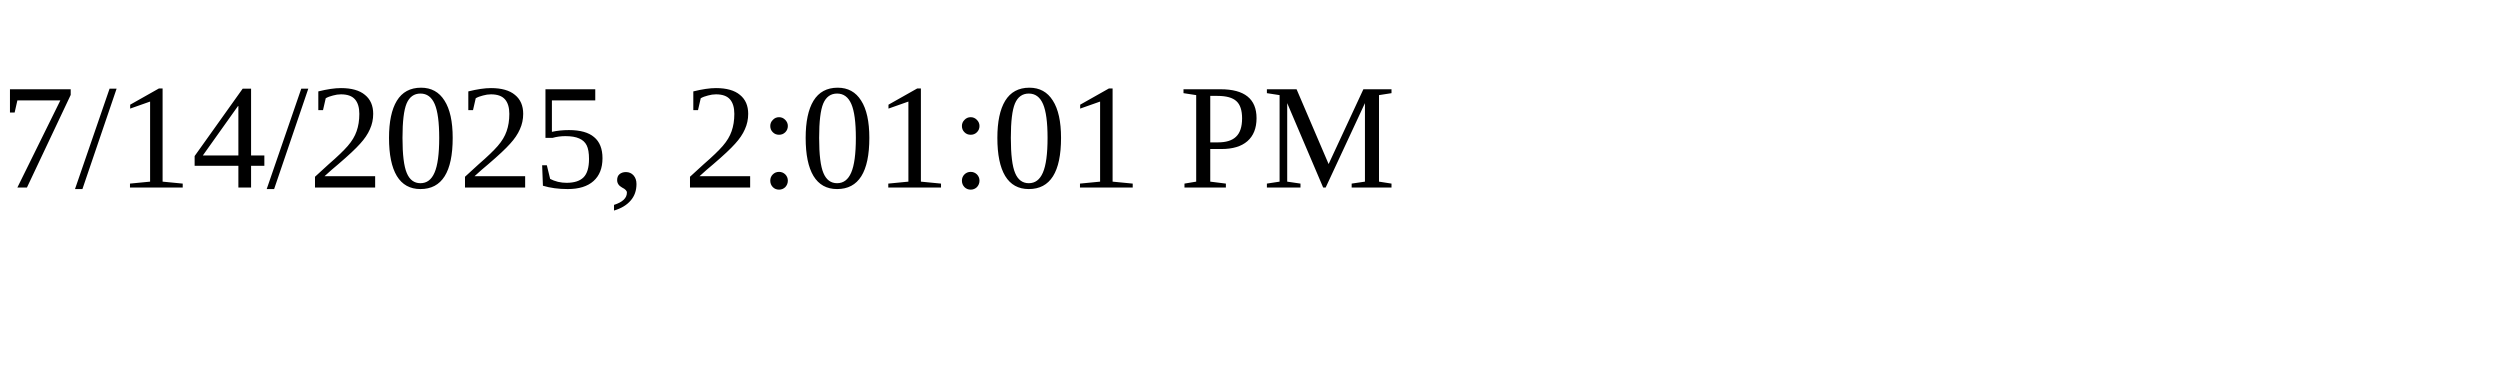
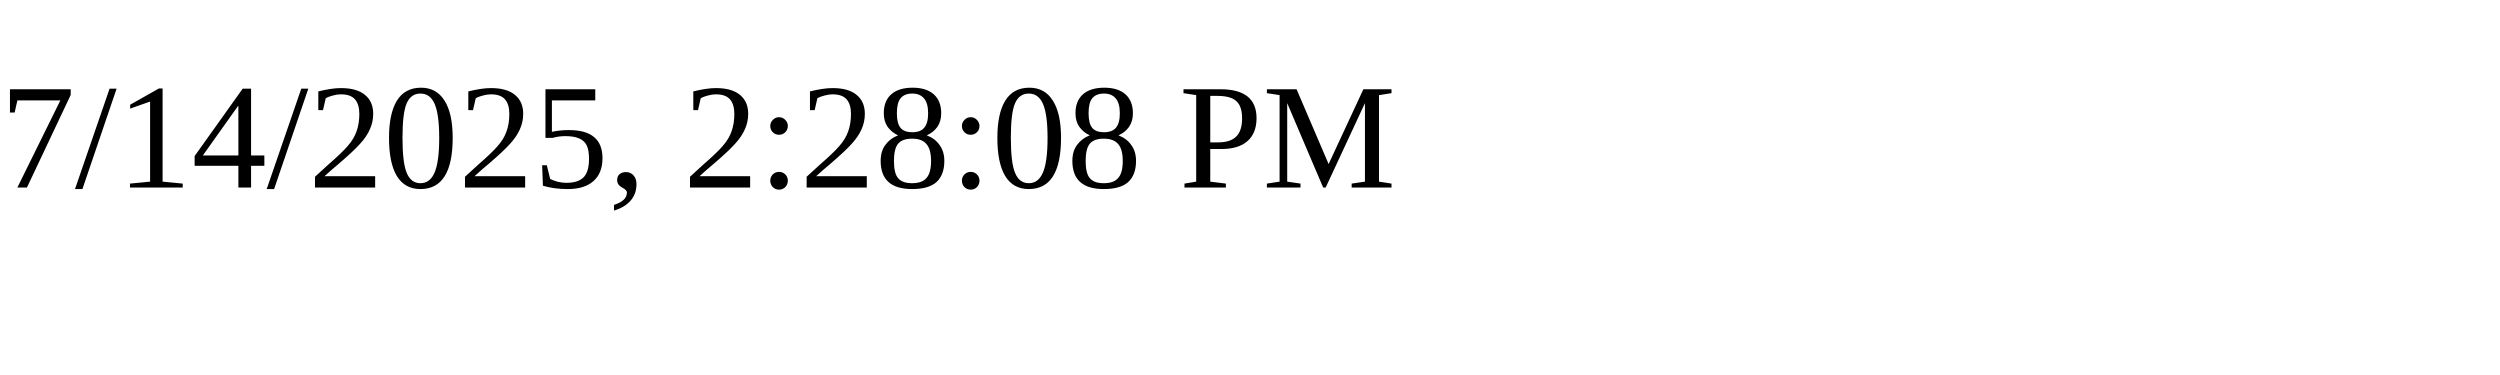
<svg xmlns="http://www.w3.org/2000/svg" height="30" width="200">
-   <text x="0" y="15">7/14/2025, 2:01:01 PM</text>
+   <text x="0" y="15">7/14/2025, 2:28:08 PM</text>
</svg>
